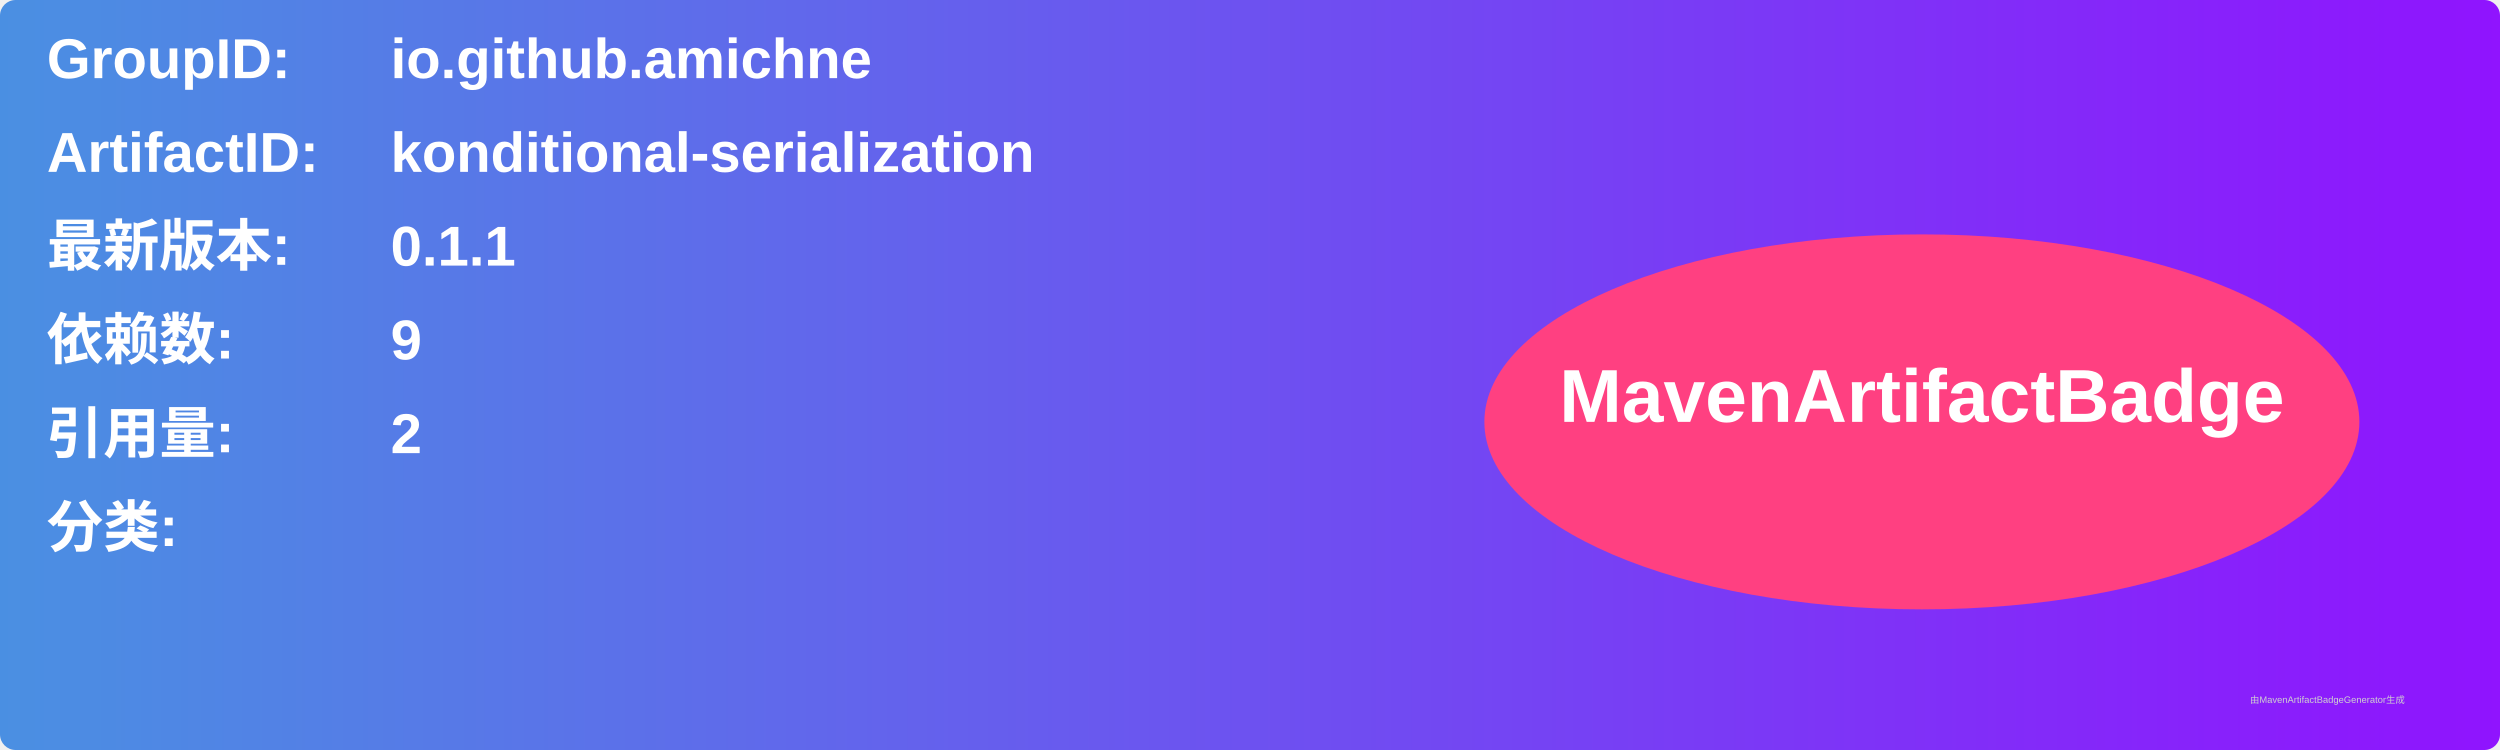
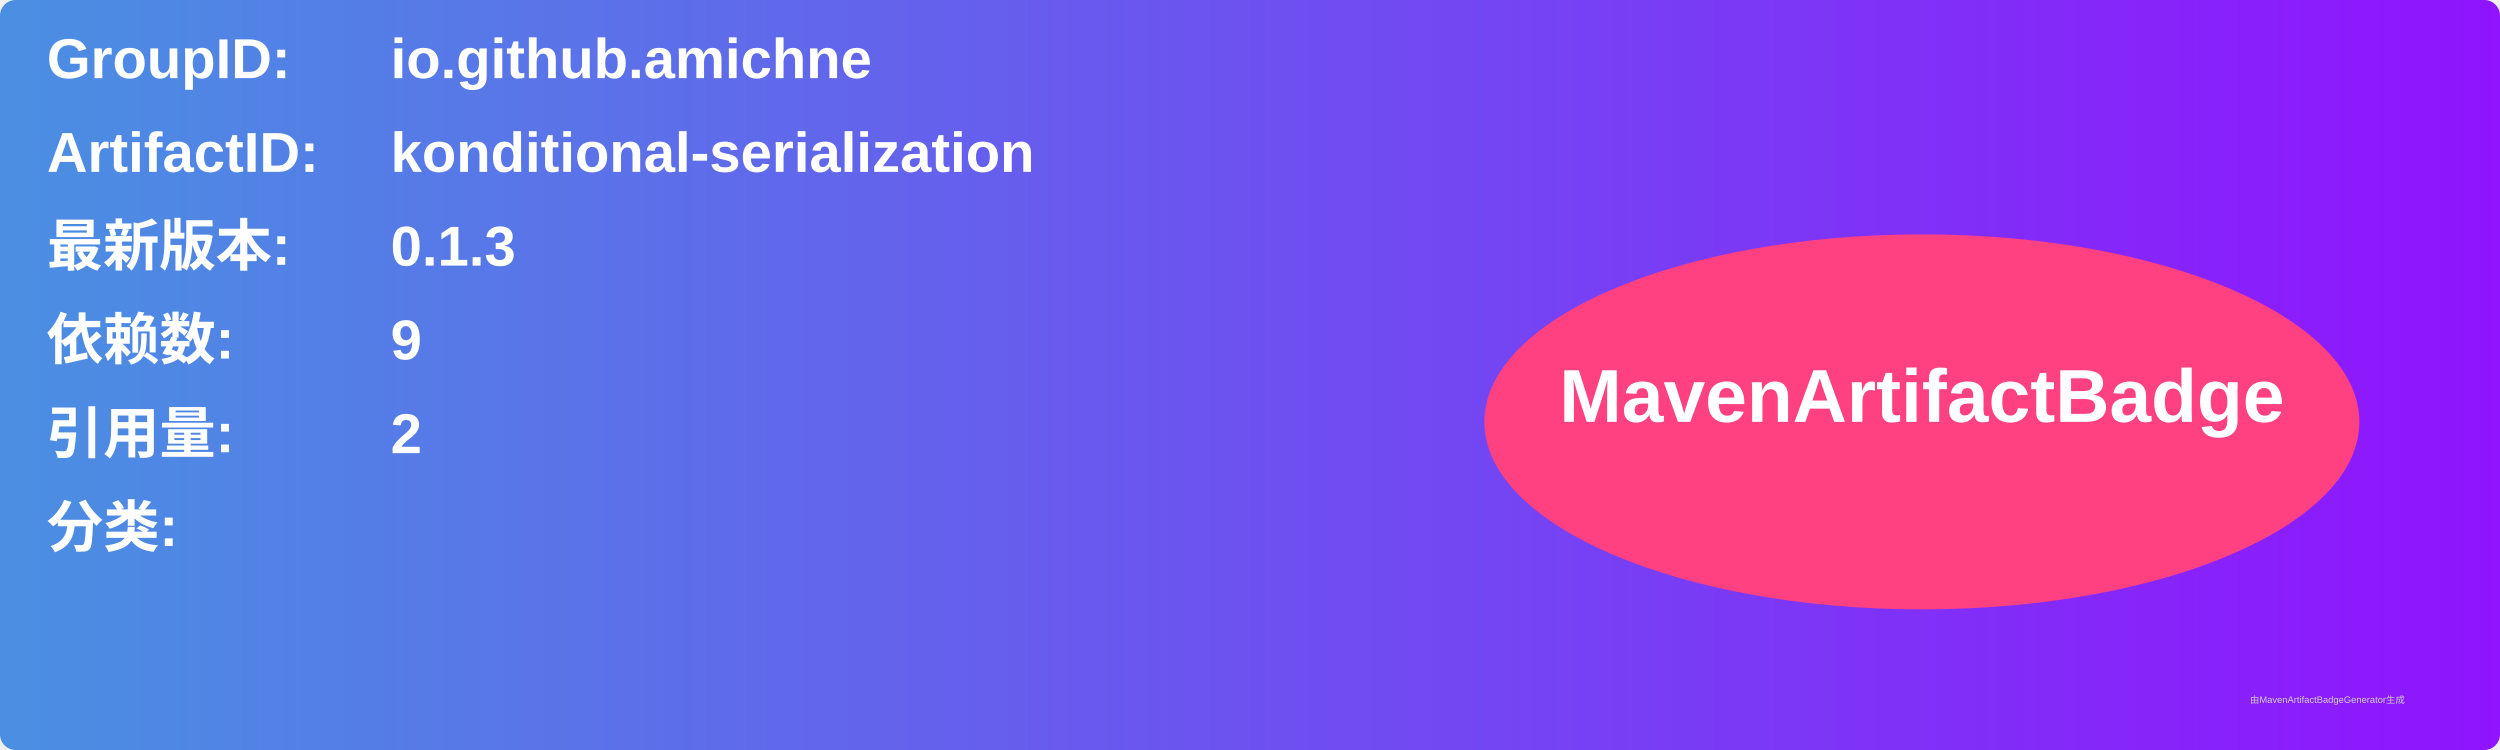
<svg xmlns="http://www.w3.org/2000/svg" width="800" height="240" viewBox="0 0 800 240">
  <linearGradient id="grad" x1="0%" y1="0%" x2="100%" y2="0%">
    <stop offset="0%" stop-color="#4a90e2" />
    <stop offset="100%" stop-color="#9013fe" />
  </linearGradient>
  <rect width="100%" height="100%" rx="5" ry="5" fill="url(#grad)" />
  <g transform="translate(15, 15)">
    <text x="0" y="10" font-family="Arial" font-size="18" fill="white" font-weight="bold" width="260">GroupID:</text>
    <text x="110" y="10" font-family="Arial" font-size="18" fill="white" font-weight="bold" width="460">io.github.amichne</text>
    <text x="0" y="40" font-family="Arial" font-size="18" fill="white" font-weight="bold" width="260">ArtifactID:</text>
    <text x="110" y="40" font-family="Arial" font-size="18" fill="white" font-weight="bold" width="460">konditional-serialization</text>
    <text x="0" y="70" font-family="Arial" font-size="18" fill="white" font-weight="bold">最新版本:</text>
    <text x="110" y="70" font-family="Arial" font-size="18" fill="white" font-weight="bold">
-       <tspan font-weight="bold">0.1.1</tspan>
+       <tspan font-weight="bold">0.1.3</tspan>
    </text>
    <text x="0" y="100" font-family="Arial" font-size="18" fill="white" font-weight="bold">依赖数: </text>
    <text x="110" y="100" font-family="Arial" font-size="18" fill="white">
      <tspan font-weight="bold">9</tspan>
    </text>
    <text x="0" y="130" font-family="Arial" font-size="18" fill="white" font-weight="bold">引用量: </text>
    <text x="110" y="130" font-family="Arial" font-size="18" fill="white">
      <tspan font-weight="bold">2</tspan>
    </text>
    <text x="0" y="160" font-family="Arial" font-size="18" fill="white" font-weight="bold">分类:</text>
    <text x="10" y="190" font-family="Arial" font-size="10" fill="white">
      <tspan font-weight="bold" />
    </text>
    <ellipse cx="600" cy="120" rx="140" ry="60" fill="#ff4081" />
    <text x="600" y="120" text-anchor="middle" font-family="Arial" font-size="24" fill="white" font-weight="bold">MavenArtifactBadge</text>
  </g>
  <text x="720" y="225" font-family="Arial" font-size="3" fill="#d0d0d0">由MavenArtifactBadgeGenerator生成</text>
</svg>
